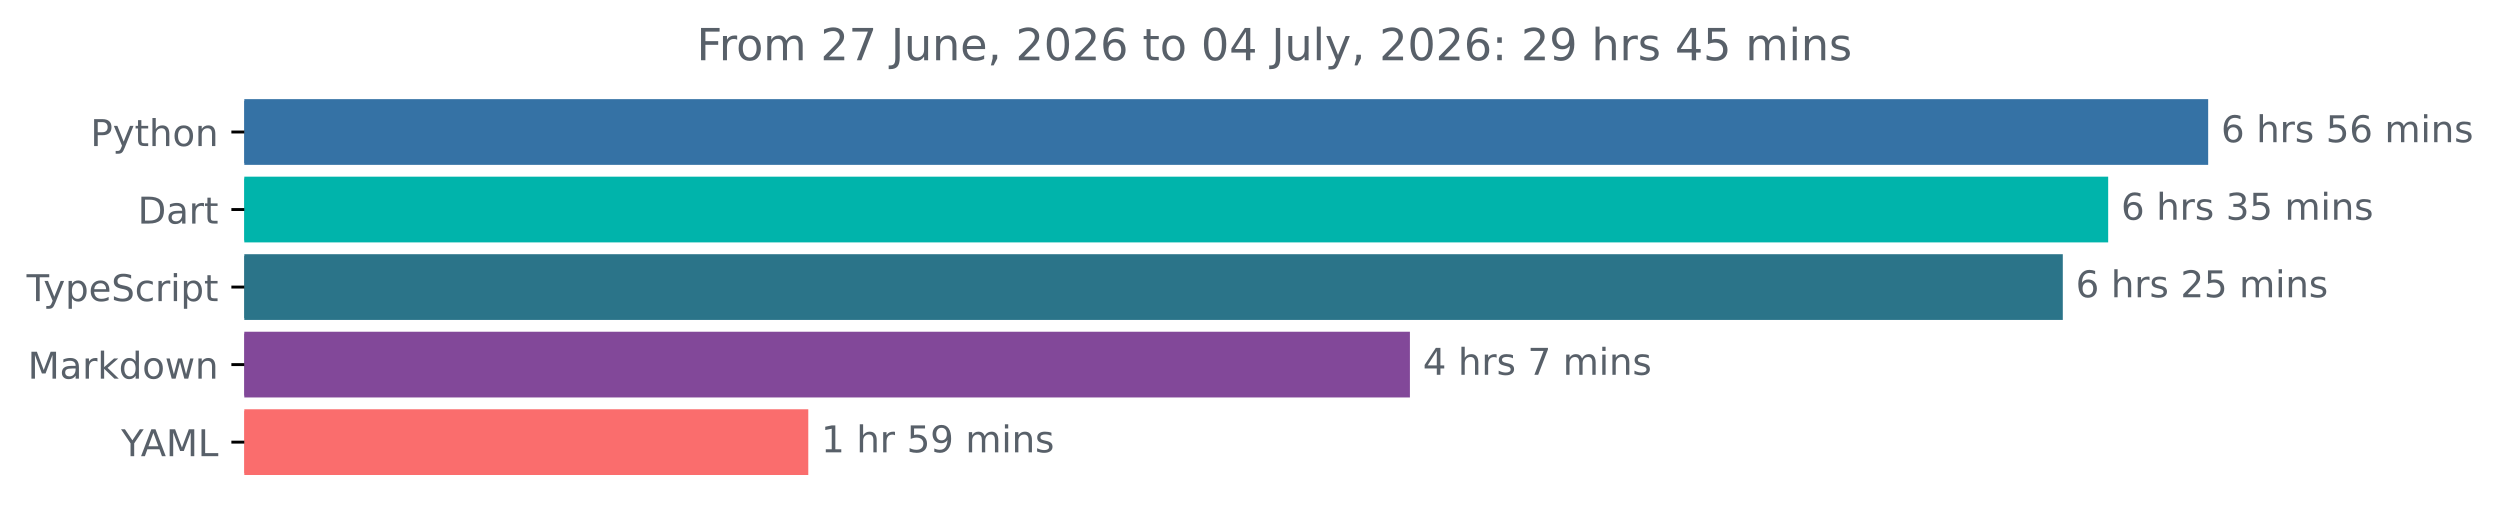
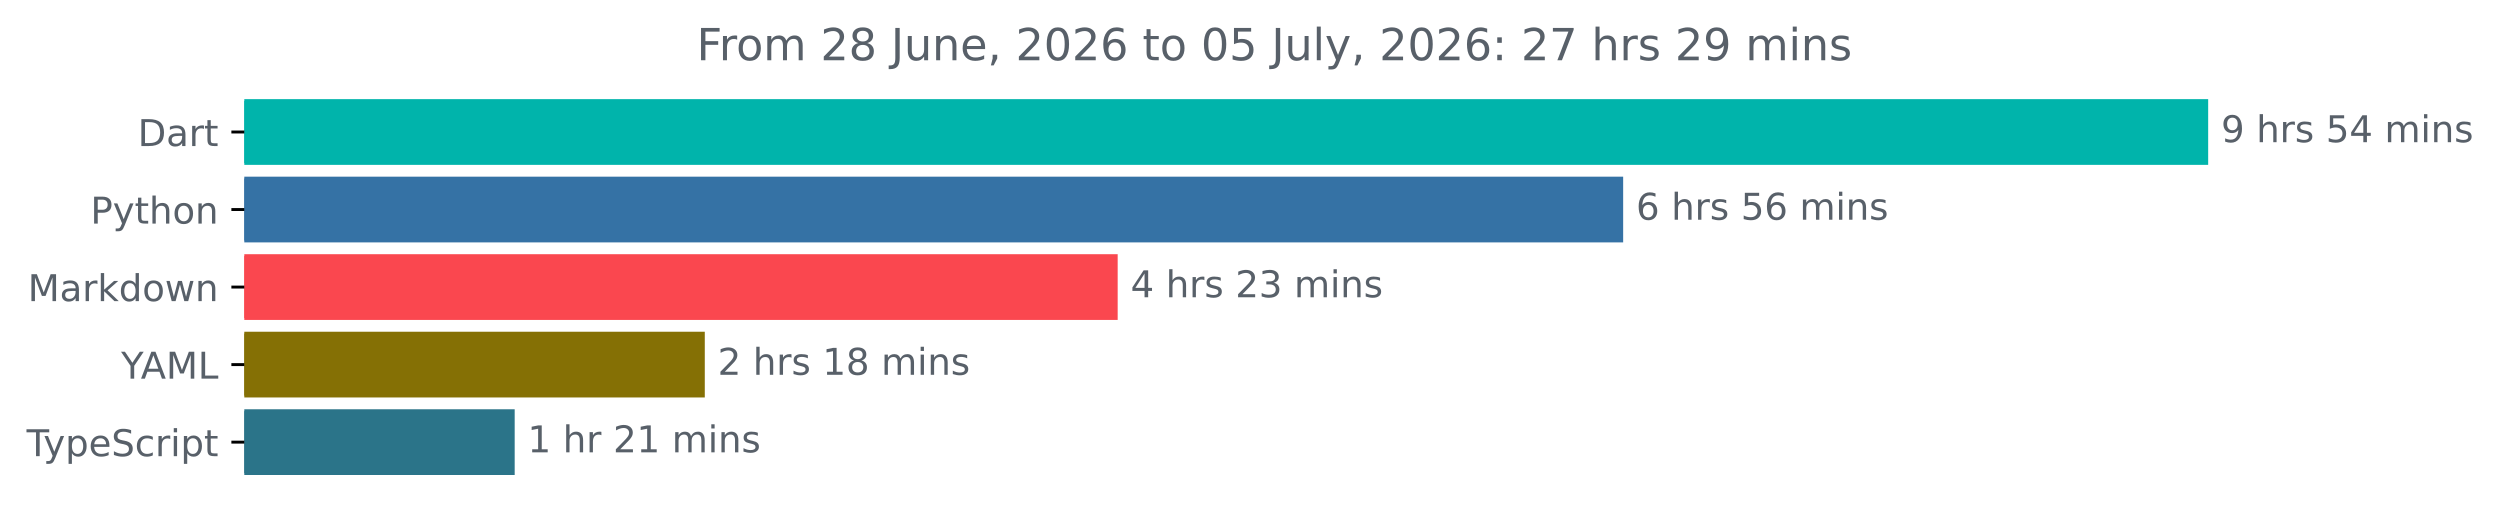
<svg xmlns="http://www.w3.org/2000/svg" xmlns:xlink="http://www.w3.org/1999/xlink" width="677.144pt" height="140.398pt" viewBox="0 0 677.144 140.398" version="1.1">
  <defs>
    <style type="text/css">*{stroke-linejoin: round; stroke-linecap: butt}</style>
  </defs>
  <g id="figure_1">
    <g id="patch_1">
      <path d="M -0 140.398  L 677.144 140.398  L 677.144 0  L -0 0  L -0 140.398  z " style="fill: none" />
    </g>
    <g id="axes_1">
      <g id="patch_2">
-         <path d="M 66.17 27.358  L 597.599 27.358  L 597.599 44.158  L 66.17 44.158  z " clip-path="url(#pffea8ef832)" style="fill: #3572a5; stroke: #3572a5; stroke-linejoin: miter" />
+         <path d="M 66.17 27.358  L 597.599 27.358  L 597.599 44.158  L 66.17 44.158  z " clip-path="url(#p7b56d30586)" style="fill: #00b4ab; stroke: #00b4ab; stroke-linejoin: miter" />
      </g>
      <g id="patch_3">
-         <path d="M 66.17 48.358  L 570.515 48.358  L 570.515 65.158  L 66.17 65.158  z " clip-path="url(#pffea8ef832)" style="fill: #00b4ab; stroke: #00b4ab; stroke-linejoin: miter" />
+         <path d="M 66.17 48.358  L 439.144 48.358  L 439.144 65.158  L 66.17 65.158  z " clip-path="url(#p7b56d30586)" style="fill: #3572a5; stroke: #3572a5; stroke-linejoin: miter" />
      </g>
      <g id="patch_4">
-         <path d="M 66.17 69.358  L 558.225 69.358  L 558.225 86.158  L 66.17 86.158  z " clip-path="url(#pffea8ef832)" style="fill: #2b7489; stroke: #2b7489; stroke-linejoin: miter" />
+         <path d="M 66.17 69.358  L 302.23 69.358  L 302.23 86.158  L 66.17 86.158  z " clip-path="url(#p7b56d30586)" style="fill: #fa474f; stroke: #fa474f; stroke-linejoin: miter" />
      </g>
      <g id="patch_5">
-         <path d="M 66.17 90.358  L 381.386 90.358  L 381.386 107.158  L 66.17 107.158  z " clip-path="url(#pffea8ef832)" style="fill: #824899; stroke: #824899; stroke-linejoin: miter" />
+         <path d="M 66.17 90.358  L 190.397 90.358  L 190.397 107.158  L 66.17 107.158  z " clip-path="url(#p7b56d30586)" style="fill: #857005; stroke: #857005; stroke-linejoin: miter" />
      </g>
      <g id="patch_6">
-         <path d="M 66.17 111.358  L 218.43 111.358  L 218.43 128.158  L 66.17 128.158  z " clip-path="url(#pffea8ef832)" style="fill: #fa6d6d; stroke: #fa6d6d; stroke-linejoin: miter" />
+         <path d="M 66.17 111.358  L 138.906 111.358  L 138.906 128.158  L 66.17 128.158  z " clip-path="url(#p7b56d30586)" style="fill: #2b7489; stroke: #2b7489; stroke-linejoin: miter" />
      </g>
      <g id="matplotlib.axis_1" />
      <g id="matplotlib.axis_2">
        <g id="ytick_1">
          <g id="line2d_1">
            <defs>
-               <path id="mb712a1897a" d="M 0 0  L -3.5 0  " style="stroke: #000000; stroke-width: 0.8" />
+               <path id="m40d19039ab" d="M 0 0  L -3.5 0  " style="stroke: #000000; stroke-width: 0.8" />
            </defs>
            <g>
-               <use xlink:href="#mb712a1897a" x="66.17" y="35.758" style="stroke: #000000; stroke-width: 0.8" />
+               <use xlink:href="#m40d19039ab" x="66.17" y="35.758" style="stroke: #000000; stroke-width: 0.8" />
            </g>
          </g>
          <g id="text_1">
-             <g style="fill: #586069" transform="translate(24.50781 39.55734) scale(0.1 -0.1)">
+             <g style="fill: #586069" transform="translate(37.31094 39.55734) scale(0.1 -0.1)">
+               <defs>
+                 <path id="DejaVuSans-44" d="M 1259 4147  L 1259 519  L 2022 519  Q 2988 519 3436 956  Q 3884 1394 3884 2338  Q 3884 3275 3436 3711  Q 2988 4147 2022 4147  L 1259 4147  z M 628 4666  L 1925 4666  Q 3281 4666 3915 4102  Q 4550 3538 4550 2338  Q 4550 1131 3912 565  Q 3275 0 1925 0  L 628 0  L 628 4666  z " transform="scale(0.015625)" />
+                 <path id="DejaVuSans-61" d="M 2194 1759  Q 1497 1759 1228 1600  Q 959 1441 959 1056  Q 959 750 1161 570  Q 1363 391 1709 391  Q 2188 391 2477 730  Q 2766 1069 2766 1631  L 2766 1759  L 2194 1759  z M 3341 1997  L 3341 0  L 2766 0  L 2766 531  Q 2569 213 2275 61  Q 1981 -91 1556 -91  Q 1019 -91 701 211  Q 384 513 384 1019  Q 384 1609 779 1909  Q 1175 2209 1959 2209  L 2766 2209  L 2766 2266  Q 2766 2663 2505 2880  Q 2244 3097 1772 3097  Q 1472 3097 1187 3025  Q 903 2953 641 2809  L 641 3341  Q 956 3463 1253 3523  Q 1550 3584 1831 3584  Q 2591 3584 2966 3190  Q 3341 2797 3341 1997  z " transform="scale(0.015625)" />
+                 <path id="DejaVuSans-72" d="M 2631 2963  Q 2534 3019 2420 3045  Q 2306 3072 2169 3072  Q 1681 3072 1420 2755  Q 1159 2438 1159 1844  L 1159 0  L 581 0  L 581 3500  L 1159 3500  L 1159 2956  Q 1341 3275 1631 3429  Q 1922 3584 2338 3584  Q 2397 3584 2469 3576  Q 2541 3569 2628 3553  L 2631 2963  z " transform="scale(0.015625)" />
+                 <path id="DejaVuSans-74" d="M 1172 4494  L 1172 3500  L 2356 3500  L 2356 3053  L 1172 3053  L 1172 1153  Q 1172 725 1289 603  Q 1406 481 1766 481  L 2356 481  L 2356 0  L 1766 0  Q 1100 0 847 248  Q 594 497 594 1153  L 594 3053  L 172 3053  L 172 3500  L 594 3500  L 594 4494  L 1172 4494  z " transform="scale(0.015625)" />
+               </defs>
+               <use xlink:href="#DejaVuSans-44" />
+               <use xlink:href="#DejaVuSans-61" x="77.002" />
+               <use xlink:href="#DejaVuSans-72" x="138.281" />
+               <use xlink:href="#DejaVuSans-74" x="179.395" />
+             </g>
+           </g>
+         </g>
+         <g id="ytick_2">
+           <g id="line2d_2">
+             <g>
+               <use xlink:href="#m40d19039ab" x="66.17" y="56.758" style="stroke: #000000; stroke-width: 0.8" />
+             </g>
+           </g>
+           <g id="text_2">
+             <g style="fill: #586069" transform="translate(24.50781 60.55734) scale(0.1 -0.1)">
              <defs>
                <path id="DejaVuSans-50" d="M 1259 4147  L 1259 2394  L 2053 2394  Q 2494 2394 2734 2622  Q 2975 2850 2975 3272  Q 2975 3691 2734 3919  Q 2494 4147 2053 4147  L 1259 4147  z M 628 4666  L 2053 4666  Q 2838 4666 3239 4311  Q 3641 3956 3641 3272  Q 3641 2581 3239 2228  Q 2838 1875 2053 1875  L 1259 1875  L 1259 0  L 628 0  L 628 4666  z " transform="scale(0.015625)" />
                <path id="DejaVuSans-79" d="M 2059 -325  Q 1816 -950 1584 -1140  Q 1353 -1331 966 -1331  L 506 -1331  L 506 -850  L 844 -850  Q 1081 -850 1212 -737  Q 1344 -625 1503 -206  L 1606 56  L 191 3500  L 800 3500  L 1894 763  L 2988 3500  L 3597 3500  L 2059 -325  z " transform="scale(0.015625)" />
-                 <path id="DejaVuSans-74" d="M 1172 4494  L 1172 3500  L 2356 3500  L 2356 3053  L 1172 3053  L 1172 1153  Q 1172 725 1289 603  Q 1406 481 1766 481  L 2356 481  L 2356 0  L 1766 0  Q 1100 0 847 248  Q 594 497 594 1153  L 594 3053  L 172 3053  L 172 3500  L 594 3500  L 594 4494  L 1172 4494  z " transform="scale(0.015625)" />
                <path id="DejaVuSans-68" d="M 3513 2113  L 3513 0  L 2938 0  L 2938 2094  Q 2938 2591 2744 2837  Q 2550 3084 2163 3084  Q 1697 3084 1428 2787  Q 1159 2491 1159 1978  L 1159 0  L 581 0  L 581 4863  L 1159 4863  L 1159 2956  Q 1366 3272 1645 3428  Q 1925 3584 2291 3584  Q 2894 3584 3203 3211  Q 3513 2838 3513 2113  z " transform="scale(0.015625)" />
                <path id="DejaVuSans-6f" d="M 1959 3097  Q 1497 3097 1228 2736  Q 959 2375 959 1747  Q 959 1119 1226 758  Q 1494 397 1959 397  Q 2419 397 2687 759  Q 2956 1122 2956 1747  Q 2956 2369 2687 2733  Q 2419 3097 1959 3097  z M 1959 3584  Q 2709 3584 3137 3096  Q 3566 2609 3566 1747  Q 3566 888 3137 398  Q 2709 -91 1959 -91  Q 1206 -91 779 398  Q 353 888 353 1747  Q 353 2609 779 3096  Q 1206 3584 1959 3584  z " transform="scale(0.015625)" />
                <path id="DejaVuSans-6e" d="M 3513 2113  L 3513 0  L 2938 0  L 2938 2094  Q 2938 2591 2744 2837  Q 2550 3084 2163 3084  Q 1697 3084 1428 2787  Q 1159 2491 1159 1978  L 1159 0  L 581 0  L 581 3500  L 1159 3500  L 1159 2956  Q 1366 3272 1645 3428  Q 1925 3584 2291 3584  Q 2894 3584 3203 3211  Q 3513 2838 3513 2113  z " transform="scale(0.015625)" />
              </defs>
              <use xlink:href="#DejaVuSans-50" />
              <use xlink:href="#DejaVuSans-79" x="60.303" />
              <use xlink:href="#DejaVuSans-74" x="119.482" />
              <use xlink:href="#DejaVuSans-68" x="158.691" />
              <use xlink:href="#DejaVuSans-6f" x="222.07" />
              <use xlink:href="#DejaVuSans-6e" x="283.252" />
            </g>
          </g>
        </g>
-         <g id="ytick_2">
-           <g id="line2d_2">
-             <g>
-               <use xlink:href="#mb712a1897a" x="66.17" y="56.758" style="stroke: #000000; stroke-width: 0.8" />
-             </g>
-           </g>
-           <g id="text_2">
-             <g style="fill: #586069" transform="translate(37.31094 60.55734) scale(0.1 -0.1)">
-               <defs>
-                 <path id="DejaVuSans-44" d="M 1259 4147  L 1259 519  L 2022 519  Q 2988 519 3436 956  Q 3884 1394 3884 2338  Q 3884 3275 3436 3711  Q 2988 4147 2022 4147  L 1259 4147  z M 628 4666  L 1925 4666  Q 3281 4666 3915 4102  Q 4550 3538 4550 2338  Q 4550 1131 3912 565  Q 3275 0 1925 0  L 628 0  L 628 4666  z " transform="scale(0.015625)" />
-                 <path id="DejaVuSans-61" d="M 2194 1759  Q 1497 1759 1228 1600  Q 959 1441 959 1056  Q 959 750 1161 570  Q 1363 391 1709 391  Q 2188 391 2477 730  Q 2766 1069 2766 1631  L 2766 1759  L 2194 1759  z M 3341 1997  L 3341 0  L 2766 0  L 2766 531  Q 2569 213 2275 61  Q 1981 -91 1556 -91  Q 1019 -91 701 211  Q 384 513 384 1019  Q 384 1609 779 1909  Q 1175 2209 1959 2209  L 2766 2209  L 2766 2266  Q 2766 2663 2505 2880  Q 2244 3097 1772 3097  Q 1472 3097 1187 3025  Q 903 2953 641 2809  L 641 3341  Q 956 3463 1253 3523  Q 1550 3584 1831 3584  Q 2591 3584 2966 3190  Q 3341 2797 3341 1997  z " transform="scale(0.015625)" />
-                 <path id="DejaVuSans-72" d="M 2631 2963  Q 2534 3019 2420 3045  Q 2306 3072 2169 3072  Q 1681 3072 1420 2755  Q 1159 2438 1159 1844  L 1159 0  L 581 0  L 581 3500  L 1159 3500  L 1159 2956  Q 1341 3275 1631 3429  Q 1922 3584 2338 3584  Q 2397 3584 2469 3576  Q 2541 3569 2628 3553  L 2631 2963  z " transform="scale(0.015625)" />
-               </defs>
-               <use xlink:href="#DejaVuSans-44" />
-               <use xlink:href="#DejaVuSans-61" x="77.002" />
-               <use xlink:href="#DejaVuSans-72" x="138.281" />
-               <use xlink:href="#DejaVuSans-74" x="179.395" />
-             </g>
-           </g>
-         </g>
        <g id="ytick_3">
          <g id="line2d_3">
            <g>
-               <use xlink:href="#mb712a1897a" x="66.17" y="77.758" style="stroke: #000000; stroke-width: 0.8" />
+               <use xlink:href="#m40d19039ab" x="66.17" y="77.758" style="stroke: #000000; stroke-width: 0.8" />
            </g>
          </g>
          <g id="text_3">
-             <g style="fill: #586069" transform="translate(7.2 81.55734) scale(0.1 -0.1)">
+             <g style="fill: #586069" transform="translate(7.529688 81.55734) scale(0.1 -0.1)">
+               <defs>
+                 <path id="DejaVuSans-4d" d="M 628 4666  L 1569 4666  L 2759 1491  L 3956 4666  L 4897 4666  L 4897 0  L 4281 0  L 4281 4097  L 3078 897  L 2444 897  L 1241 4097  L 1241 0  L 628 0  L 628 4666  z " transform="scale(0.015625)" />
+                 <path id="DejaVuSans-6b" d="M 581 4863  L 1159 4863  L 1159 1991  L 2875 3500  L 3609 3500  L 1753 1863  L 3688 0  L 2938 0  L 1159 1709  L 1159 0  L 581 0  L 581 4863  z " transform="scale(0.015625)" />
+                 <path id="DejaVuSans-64" d="M 2906 2969  L 2906 4863  L 3481 4863  L 3481 0  L 2906 0  L 2906 525  Q 2725 213 2448 61  Q 2172 -91 1784 -91  Q 1150 -91 751 415  Q 353 922 353 1747  Q 353 2572 751 3078  Q 1150 3584 1784 3584  Q 2172 3584 2448 3432  Q 2725 3281 2906 2969  z M 947 1747  Q 947 1113 1208 752  Q 1469 391 1925 391  Q 2381 391 2643 752  Q 2906 1113 2906 1747  Q 2906 2381 2643 2742  Q 2381 3103 1925 3103  Q 1469 3103 1208 2742  Q 947 2381 947 1747  z " transform="scale(0.015625)" />
+                 <path id="DejaVuSans-77" d="M 269 3500  L 844 3500  L 1563 769  L 2278 3500  L 2956 3500  L 3675 769  L 4391 3500  L 4966 3500  L 4050 0  L 3372 0  L 2619 2869  L 1863 0  L 1184 0  L 269 3500  z " transform="scale(0.015625)" />
+               </defs>
+               <use xlink:href="#DejaVuSans-4d" />
+               <use xlink:href="#DejaVuSans-61" x="86.279" />
+               <use xlink:href="#DejaVuSans-72" x="147.559" />
+               <use xlink:href="#DejaVuSans-6b" x="188.672" />
+               <use xlink:href="#DejaVuSans-64" x="246.582" />
+               <use xlink:href="#DejaVuSans-6f" x="310.059" />
+               <use xlink:href="#DejaVuSans-77" x="371.24" />
+               <use xlink:href="#DejaVuSans-6e" x="453.027" />
+             </g>
+           </g>
+         </g>
+         <g id="ytick_4">
+           <g id="line2d_4">
+             <g>
+               <use xlink:href="#m40d19039ab" x="66.17" y="98.758" style="stroke: #000000; stroke-width: 0.8" />
+             </g>
+           </g>
+           <g id="text_4">
+             <g style="fill: #586069" transform="translate(32.79688 102.5573) scale(0.1 -0.1)">
+               <defs>
+                 <path id="DejaVuSans-59" d="M -13 4666  L 666 4666  L 1959 2747  L 3244 4666  L 3922 4666  L 2272 2222  L 2272 0  L 1638 0  L 1638 2222  L -13 4666  z " transform="scale(0.015625)" />
+                 <path id="DejaVuSans-41" d="M 2188 4044  L 1331 1722  L 3047 1722  L 2188 4044  z M 1831 4666  L 2547 4666  L 4325 0  L 3669 0  L 3244 1197  L 1141 1197  L 716 0  L 50 0  L 1831 4666  z " transform="scale(0.015625)" />
+                 <path id="DejaVuSans-4c" d="M 628 4666  L 1259 4666  L 1259 531  L 3531 531  L 3531 0  L 628 0  L 628 4666  z " transform="scale(0.015625)" />
+               </defs>
+               <use xlink:href="#DejaVuSans-59" />
+               <use xlink:href="#DejaVuSans-41" x="53.334" />
+               <use xlink:href="#DejaVuSans-4d" x="121.742" />
+               <use xlink:href="#DejaVuSans-4c" x="208.021" />
+             </g>
+           </g>
+         </g>
+         <g id="ytick_5">
+           <g id="line2d_5">
+             <g>
+               <use xlink:href="#m40d19039ab" x="66.17" y="119.758" style="stroke: #000000; stroke-width: 0.8" />
+             </g>
+           </g>
+           <g id="text_5">
+             <g style="fill: #586069" transform="translate(7.2 123.5573) scale(0.1 -0.1)">
              <defs>
                <path id="DejaVuSans-54" d="M -19 4666  L 3928 4666  L 3928 4134  L 2272 4134  L 2272 0  L 1638 0  L 1638 4134  L -19 4134  L -19 4666  z " transform="scale(0.015625)" />
                <path id="DejaVuSans-70" d="M 1159 525  L 1159 -1331  L 581 -1331  L 581 3500  L 1159 3500  L 1159 2969  Q 1341 3281 1617 3432  Q 1894 3584 2278 3584  Q 2916 3584 3314 3078  Q 3713 2572 3713 1747  Q 3713 922 3314 415  Q 2916 -91 2278 -91  Q 1894 -91 1617 61  Q 1341 213 1159 525  z M 3116 1747  Q 3116 2381 2855 2742  Q 2594 3103 2138 3103  Q 1681 3103 1420 2742  Q 1159 2381 1159 1747  Q 1159 1113 1420 752  Q 1681 391 2138 391  Q 2594 391 2855 752  Q 3116 1113 3116 1747  z " transform="scale(0.015625)" />
                <path id="DejaVuSans-65" d="M 3597 1894  L 3597 1613  L 953 1613  Q 991 1019 1311 708  Q 1631 397 2203 397  Q 2534 397 2845 478  Q 3156 559 3463 722  L 3463 178  Q 3153 47 2828 -22  Q 2503 -91 2169 -91  Q 1331 -91 842 396  Q 353 884 353 1716  Q 353 2575 817 3079  Q 1281 3584 2069 3584  Q 2775 3584 3186 3129  Q 3597 2675 3597 1894  z M 3022 2063  Q 3016 2534 2758 2815  Q 2500 3097 2075 3097  Q 1594 3097 1305 2825  Q 1016 2553 972 2059  L 3022 2063  z " transform="scale(0.015625)" />
                <path id="DejaVuSans-53" d="M 3425 4513  L 3425 3897  Q 3066 4069 2747 4153  Q 2428 4238 2131 4238  Q 1616 4238 1336 4038  Q 1056 3838 1056 3469  Q 1056 3159 1242 3001  Q 1428 2844 1947 2747  L 2328 2669  Q 3034 2534 3370 2195  Q 3706 1856 3706 1288  Q 3706 609 3251 259  Q 2797 -91 1919 -91  Q 1588 -91 1214 -16  Q 841 59 441 206  L 441 856  Q 825 641 1194 531  Q 1563 422 1919 422  Q 2459 422 2753 634  Q 3047 847 3047 1241  Q 3047 1584 2836 1778  Q 2625 1972 2144 2069  L 1759 2144  Q 1053 2284 737 2584  Q 422 2884 422 3419  Q 422 4038 858 4394  Q 1294 4750 2059 4750  Q 2388 4750 2728 4690  Q 3069 4631 3425 4513  z " transform="scale(0.015625)" />
                <path id="DejaVuSans-63" d="M 3122 3366  L 3122 2828  Q 2878 2963 2633 3030  Q 2388 3097 2138 3097  Q 1578 3097 1268 2742  Q 959 2388 959 1747  Q 959 1106 1268 751  Q 1578 397 2138 397  Q 2388 397 2633 464  Q 2878 531 3122 666  L 3122 134  Q 2881 22 2623 -34  Q 2366 -91 2075 -91  Q 1284 -91 818 406  Q 353 903 353 1747  Q 353 2603 823 3093  Q 1294 3584 2113 3584  Q 2378 3584 2631 3529  Q 2884 3475 3122 3366  z " transform="scale(0.015625)" />
                <path id="DejaVuSans-69" d="M 603 3500  L 1178 3500  L 1178 0  L 603 0  L 603 3500  z M 603 4863  L 1178 4863  L 1178 4134  L 603 4134  L 603 4863  z " transform="scale(0.015625)" />
              </defs>
              <use xlink:href="#DejaVuSans-54" />
              <use xlink:href="#DejaVuSans-79" x="45.459" />
              <use xlink:href="#DejaVuSans-70" x="104.639" />
              <use xlink:href="#DejaVuSans-65" x="168.115" />
              <use xlink:href="#DejaVuSans-53" x="229.639" />
              <use xlink:href="#DejaVuSans-63" x="293.115" />
              <use xlink:href="#DejaVuSans-72" x="348.096" />
              <use xlink:href="#DejaVuSans-69" x="389.209" />
              <use xlink:href="#DejaVuSans-70" x="416.992" />
              <use xlink:href="#DejaVuSans-74" x="480.469" />
            </g>
          </g>
        </g>
-         <g id="ytick_4">
-           <g id="line2d_4">
-             <g>
-               <use xlink:href="#mb712a1897a" x="66.17" y="98.758" style="stroke: #000000; stroke-width: 0.8" />
-             </g>
-           </g>
-           <g id="text_4">
-             <g style="fill: #586069" transform="translate(7.529688 102.5573) scale(0.1 -0.1)">
-               <defs>
-                 <path id="DejaVuSans-4d" d="M 628 4666  L 1569 4666  L 2759 1491  L 3956 4666  L 4897 4666  L 4897 0  L 4281 0  L 4281 4097  L 3078 897  L 2444 897  L 1241 4097  L 1241 0  L 628 0  L 628 4666  z " transform="scale(0.015625)" />
-                 <path id="DejaVuSans-6b" d="M 581 4863  L 1159 4863  L 1159 1991  L 2875 3500  L 3609 3500  L 1753 1863  L 3688 0  L 2938 0  L 1159 1709  L 1159 0  L 581 0  L 581 4863  z " transform="scale(0.015625)" />
-                 <path id="DejaVuSans-64" d="M 2906 2969  L 2906 4863  L 3481 4863  L 3481 0  L 2906 0  L 2906 525  Q 2725 213 2448 61  Q 2172 -91 1784 -91  Q 1150 -91 751 415  Q 353 922 353 1747  Q 353 2572 751 3078  Q 1150 3584 1784 3584  Q 2172 3584 2448 3432  Q 2725 3281 2906 2969  z M 947 1747  Q 947 1113 1208 752  Q 1469 391 1925 391  Q 2381 391 2643 752  Q 2906 1113 2906 1747  Q 2906 2381 2643 2742  Q 2381 3103 1925 3103  Q 1469 3103 1208 2742  Q 947 2381 947 1747  z " transform="scale(0.015625)" />
-                 <path id="DejaVuSans-77" d="M 269 3500  L 844 3500  L 1563 769  L 2278 3500  L 2956 3500  L 3675 769  L 4391 3500  L 4966 3500  L 4050 0  L 3372 0  L 2619 2869  L 1863 0  L 1184 0  L 269 3500  z " transform="scale(0.015625)" />
-               </defs>
-               <use xlink:href="#DejaVuSans-4d" />
-               <use xlink:href="#DejaVuSans-61" x="86.279" />
-               <use xlink:href="#DejaVuSans-72" x="147.559" />
-               <use xlink:href="#DejaVuSans-6b" x="188.672" />
-               <use xlink:href="#DejaVuSans-64" x="246.582" />
-               <use xlink:href="#DejaVuSans-6f" x="310.059" />
-               <use xlink:href="#DejaVuSans-77" x="371.24" />
-               <use xlink:href="#DejaVuSans-6e" x="453.027" />
-             </g>
-           </g>
-         </g>
-         <g id="ytick_5">
-           <g id="line2d_5">
-             <g>
-               <use xlink:href="#mb712a1897a" x="66.17" y="119.758" style="stroke: #000000; stroke-width: 0.8" />
-             </g>
-           </g>
-           <g id="text_5">
-             <g style="fill: #586069" transform="translate(32.79688 123.5573) scale(0.1 -0.1)">
-               <defs>
-                 <path id="DejaVuSans-59" d="M -13 4666  L 666 4666  L 1959 2747  L 3244 4666  L 3922 4666  L 2272 2222  L 2272 0  L 1638 0  L 1638 2222  L -13 4666  z " transform="scale(0.015625)" />
-                 <path id="DejaVuSans-41" d="M 2188 4044  L 1331 1722  L 3047 1722  L 2188 4044  z M 1831 4666  L 2547 4666  L 4325 0  L 3669 0  L 3244 1197  L 1141 1197  L 716 0  L 50 0  L 1831 4666  z " transform="scale(0.015625)" />
-                 <path id="DejaVuSans-4c" d="M 628 4666  L 1259 4666  L 1259 531  L 3531 531  L 3531 0  L 628 0  L 628 4666  z " transform="scale(0.015625)" />
-               </defs>
-               <use xlink:href="#DejaVuSans-59" />
-               <use xlink:href="#DejaVuSans-41" x="53.334" />
-               <use xlink:href="#DejaVuSans-4d" x="121.742" />
-               <use xlink:href="#DejaVuSans-4c" x="208.021" />
-             </g>
-           </g>
-         </g>
      </g>
      <g id="text_6">
        <g style="fill: #586069" transform="translate(601.5989 38.5175) scale(0.1 -0.1)">
          <defs>
-             <path id="DejaVuSans-36" d="M 2113 2584  Q 1688 2584 1439 2293  Q 1191 2003 1191 1497  Q 1191 994 1439 701  Q 1688 409 2113 409  Q 2538 409 2786 701  Q 3034 994 3034 1497  Q 3034 2003 2786 2293  Q 2538 2584 2113 2584  z M 3366 4563  L 3366 3988  Q 3128 4100 2886 4159  Q 2644 4219 2406 4219  Q 1781 4219 1451 3797  Q 1122 3375 1075 2522  Q 1259 2794 1537 2939  Q 1816 3084 2150 3084  Q 2853 3084 3261 2657  Q 3669 2231 3669 1497  Q 3669 778 3244 343  Q 2819 -91 2113 -91  Q 1303 -91 875 529  Q 447 1150 447 2328  Q 447 3434 972 4092  Q 1497 4750 2381 4750  Q 2619 4750 2861 4703  Q 3103 4656 3366 4563  z " transform="scale(0.015625)" />
+             <path id="DejaVuSans-39" d="M 703 97  L 703 672  Q 941 559 1184 500  Q 1428 441 1663 441  Q 2288 441 2617 861  Q 2947 1281 2994 2138  Q 2813 1869 2534 1725  Q 2256 1581 1919 1581  Q 1219 1581 811 2004  Q 403 2428 403 3163  Q 403 3881 828 4315  Q 1253 4750 1959 4750  Q 2769 4750 3195 4129  Q 3622 3509 3622 2328  Q 3622 1225 3098 567  Q 2575 -91 1691 -91  Q 1453 -91 1209 -44  Q 966 3 703 97  z M 1959 2075  Q 2384 2075 2632 2365  Q 2881 2656 2881 3163  Q 2881 3666 2632 3958  Q 2384 4250 1959 4250  Q 1534 4250 1286 3958  Q 1038 3666 1038 3163  Q 1038 2656 1286 2365  Q 1534 2075 1959 2075  z " transform="scale(0.015625)" />
            <path id="DejaVuSans-20" transform="scale(0.015625)" />
            <path id="DejaVuSans-73" d="M 2834 3397  L 2834 2853  Q 2591 2978 2328 3040  Q 2066 3103 1784 3103  Q 1356 3103 1142 2972  Q 928 2841 928 2578  Q 928 2378 1081 2264  Q 1234 2150 1697 2047  L 1894 2003  Q 2506 1872 2764 1633  Q 3022 1394 3022 966  Q 3022 478 2636 193  Q 2250 -91 1575 -91  Q 1294 -91 989 -36  Q 684 19 347 128  L 347 722  Q 666 556 975 473  Q 1284 391 1588 391  Q 1994 391 2212 530  Q 2431 669 2431 922  Q 2431 1156 2273 1281  Q 2116 1406 1581 1522  L 1381 1569  Q 847 1681 609 1914  Q 372 2147 372 2553  Q 372 3047 722 3315  Q 1072 3584 1716 3584  Q 2034 3584 2315 3537  Q 2597 3491 2834 3397  z " transform="scale(0.015625)" />
            <path id="DejaVuSans-35" d="M 691 4666  L 3169 4666  L 3169 4134  L 1269 4134  L 1269 2991  Q 1406 3038 1543 3061  Q 1681 3084 1819 3084  Q 2600 3084 3056 2656  Q 3513 2228 3513 1497  Q 3513 744 3044 326  Q 2575 -91 1722 -91  Q 1428 -91 1123 -41  Q 819 9 494 109  L 494 744  Q 775 591 1075 516  Q 1375 441 1709 441  Q 2250 441 2565 725  Q 2881 1009 2881 1497  Q 2881 1984 2565 2268  Q 2250 2553 1709 2553  Q 1456 2553 1204 2497  Q 953 2441 691 2322  L 691 4666  z " transform="scale(0.015625)" />
+             <path id="DejaVuSans-34" d="M 2419 4116  L 825 1625  L 2419 1625  L 2419 4116  z M 2253 4666  L 3047 4666  L 3047 1625  L 3713 1625  L 3713 1100  L 3047 1100  L 3047 0  L 2419 0  L 2419 1100  L 313 1100  L 313 1709  L 2253 4666  z " transform="scale(0.015625)" />
            <path id="DejaVuSans-6d" d="M 3328 2828  Q 3544 3216 3844 3400  Q 4144 3584 4550 3584  Q 5097 3584 5394 3201  Q 5691 2819 5691 2113  L 5691 0  L 5113 0  L 5113 2094  Q 5113 2597 4934 2840  Q 4756 3084 4391 3084  Q 3944 3084 3684 2787  Q 3425 2491 3425 1978  L 3425 0  L 2847 0  L 2847 2094  Q 2847 2600 2669 2842  Q 2491 3084 2119 3084  Q 1678 3084 1418 2786  Q 1159 2488 1159 1978  L 1159 0  L 581 0  L 581 3500  L 1159 3500  L 1159 2956  Q 1356 3278 1631 3431  Q 1906 3584 2284 3584  Q 2666 3584 2933 3390  Q 3200 3197 3328 2828  z " transform="scale(0.015625)" />
+           </defs>
+           <use xlink:href="#DejaVuSans-39" />
+           <use xlink:href="#DejaVuSans-20" x="63.623" />
+           <use xlink:href="#DejaVuSans-68" x="95.41" />
+           <use xlink:href="#DejaVuSans-72" x="158.789" />
+           <use xlink:href="#DejaVuSans-73" x="199.902" />
+           <use xlink:href="#DejaVuSans-20" x="252.002" />
+           <use xlink:href="#DejaVuSans-35" x="283.789" />
+           <use xlink:href="#DejaVuSans-34" x="347.412" />
+           <use xlink:href="#DejaVuSans-20" x="411.035" />
+           <use xlink:href="#DejaVuSans-6d" x="442.822" />
+           <use xlink:href="#DejaVuSans-69" x="540.234" />
+           <use xlink:href="#DejaVuSans-6e" x="568.018" />
+           <use xlink:href="#DejaVuSans-73" x="631.396" />
+         </g>
+       </g>
+       <g id="text_7">
+         <g style="fill: #586069" transform="translate(443.1441 59.5175) scale(0.1 -0.1)">
+           <defs>
+             <path id="DejaVuSans-36" d="M 2113 2584  Q 1688 2584 1439 2293  Q 1191 2003 1191 1497  Q 1191 994 1439 701  Q 1688 409 2113 409  Q 2538 409 2786 701  Q 3034 994 3034 1497  Q 3034 2003 2786 2293  Q 2538 2584 2113 2584  z M 3366 4563  L 3366 3988  Q 3128 4100 2886 4159  Q 2644 4219 2406 4219  Q 1781 4219 1451 3797  Q 1122 3375 1075 2522  Q 1259 2794 1537 2939  Q 1816 3084 2150 3084  Q 2853 3084 3261 2657  Q 3669 2231 3669 1497  Q 3669 778 3244 343  Q 2819 -91 2113 -91  Q 1303 -91 875 529  Q 447 1150 447 2328  Q 447 3434 972 4092  Q 1497 4750 2381 4750  Q 2619 4750 2861 4703  Q 3103 4656 3366 4563  z " transform="scale(0.015625)" />
          </defs>
          <use xlink:href="#DejaVuSans-36" />
          <use xlink:href="#DejaVuSans-20" x="63.623" />
          <use xlink:href="#DejaVuSans-68" x="95.41" />
          <use xlink:href="#DejaVuSans-72" x="158.789" />
          <use xlink:href="#DejaVuSans-73" x="199.902" />
          <use xlink:href="#DejaVuSans-20" x="252.002" />
          <use xlink:href="#DejaVuSans-35" x="283.789" />
          <use xlink:href="#DejaVuSans-36" x="347.412" />
          <use xlink:href="#DejaVuSans-20" x="411.035" />
          <use xlink:href="#DejaVuSans-6d" x="442.822" />
          <use xlink:href="#DejaVuSans-69" x="540.234" />
          <use xlink:href="#DejaVuSans-6e" x="568.018" />
          <use xlink:href="#DejaVuSans-73" x="631.396" />
        </g>
      </g>
-       <g id="text_7">
-         <g style="fill: #586069" transform="translate(574.5154 59.5175) scale(0.1 -0.1)">
-           <defs>
+       <g id="text_8">
+         <g style="fill: #586069" transform="translate(306.2296 80.5175) scale(0.1 -0.1)">
+           <defs>
+             <path id="DejaVuSans-32" d="M 1228 531  L 3431 531  L 3431 0  L 469 0  L 469 531  Q 828 903 1448 1529  Q 2069 2156 2228 2338  Q 2531 2678 2651 2914  Q 2772 3150 2772 3378  Q 2772 3750 2511 3984  Q 2250 4219 1831 4219  Q 1534 4219 1204 4116  Q 875 4013 500 3803  L 500 4441  Q 881 4594 1212 4672  Q 1544 4750 1819 4750  Q 2544 4750 2975 4387  Q 3406 4025 3406 3419  Q 3406 3131 3298 2873  Q 3191 2616 2906 2266  Q 2828 2175 2409 1742  Q 1991 1309 1228 531  z " transform="scale(0.015625)" />
            <path id="DejaVuSans-33" d="M 2597 2516  Q 3050 2419 3304 2112  Q 3559 1806 3559 1356  Q 3559 666 3084 287  Q 2609 -91 1734 -91  Q 1441 -91 1130 -33  Q 819 25 488 141  L 488 750  Q 750 597 1062 519  Q 1375 441 1716 441  Q 2309 441 2620 675  Q 2931 909 2931 1356  Q 2931 1769 2642 2001  Q 2353 2234 1838 2234  L 1294 2234  L 1294 2753  L 1863 2753  Q 2328 2753 2575 2939  Q 2822 3125 2822 3475  Q 2822 3834 2567 4026  Q 2313 4219 1838 4219  Q 1578 4219 1281 4162  Q 984 4106 628 3988  L 628 4550  Q 988 4650 1302 4700  Q 1616 4750 1894 4750  Q 2613 4750 3031 4423  Q 3450 4097 3450 3541  Q 3450 3153 3228 2886  Q 3006 2619 2597 2516  z " transform="scale(0.015625)" />
          </defs>
-           <use xlink:href="#DejaVuSans-36" />
+           <use xlink:href="#DejaVuSans-34" />
          <use xlink:href="#DejaVuSans-20" x="63.623" />
          <use xlink:href="#DejaVuSans-68" x="95.41" />
          <use xlink:href="#DejaVuSans-72" x="158.789" />
          <use xlink:href="#DejaVuSans-73" x="199.902" />
          <use xlink:href="#DejaVuSans-20" x="252.002" />
-           <use xlink:href="#DejaVuSans-33" x="283.789" />
-           <use xlink:href="#DejaVuSans-35" x="347.412" />
+           <use xlink:href="#DejaVuSans-32" x="283.789" />
+           <use xlink:href="#DejaVuSans-33" x="347.412" />
          <use xlink:href="#DejaVuSans-20" x="411.035" />
          <use xlink:href="#DejaVuSans-6d" x="442.822" />
          <use xlink:href="#DejaVuSans-69" x="540.234" />
          <use xlink:href="#DejaVuSans-6e" x="568.018" />
          <use xlink:href="#DejaVuSans-73" x="631.396" />
        </g>
      </g>
-       <g id="text_8">
-         <g style="fill: #586069" transform="translate(562.2254 80.5175) scale(0.1 -0.1)">
-           <defs>
-             <path id="DejaVuSans-32" d="M 1228 531  L 3431 531  L 3431 0  L 469 0  L 469 531  Q 828 903 1448 1529  Q 2069 2156 2228 2338  Q 2531 2678 2651 2914  Q 2772 3150 2772 3378  Q 2772 3750 2511 3984  Q 2250 4219 1831 4219  Q 1534 4219 1204 4116  Q 875 4013 500 3803  L 500 4441  Q 881 4594 1212 4672  Q 1544 4750 1819 4750  Q 2544 4750 2975 4387  Q 3406 4025 3406 3419  Q 3406 3131 3298 2873  Q 3191 2616 2906 2266  Q 2828 2175 2409 1742  Q 1991 1309 1228 531  z " transform="scale(0.015625)" />
-           </defs>
-           <use xlink:href="#DejaVuSans-36" />
+       <g id="text_9">
+         <g style="fill: #586069" transform="translate(194.3965 101.5175) scale(0.1 -0.1)">
+           <defs>
+             <path id="DejaVuSans-31" d="M 794 531  L 1825 531  L 1825 4091  L 703 3866  L 703 4441  L 1819 4666  L 2450 4666  L 2450 531  L 3481 531  L 3481 0  L 794 0  L 794 531  z " transform="scale(0.015625)" />
+             <path id="DejaVuSans-38" d="M 2034 2216  Q 1584 2216 1326 1975  Q 1069 1734 1069 1313  Q 1069 891 1326 650  Q 1584 409 2034 409  Q 2484 409 2743 651  Q 3003 894 3003 1313  Q 3003 1734 2745 1975  Q 2488 2216 2034 2216  z M 1403 2484  Q 997 2584 770 2862  Q 544 3141 544 3541  Q 544 4100 942 4425  Q 1341 4750 2034 4750  Q 2731 4750 3128 4425  Q 3525 4100 3525 3541  Q 3525 3141 3298 2862  Q 3072 2584 2669 2484  Q 3125 2378 3379 2068  Q 3634 1759 3634 1313  Q 3634 634 3220 271  Q 2806 -91 2034 -91  Q 1263 -91 848 271  Q 434 634 434 1313  Q 434 1759 690 2068  Q 947 2378 1403 2484  z M 1172 3481  Q 1172 3119 1398 2916  Q 1625 2713 2034 2713  Q 2441 2713 2670 2916  Q 2900 3119 2900 3481  Q 2900 3844 2670 4047  Q 2441 4250 2034 4250  Q 1625 4250 1398 4047  Q 1172 3844 1172 3481  z " transform="scale(0.015625)" />
+           </defs>
+           <use xlink:href="#DejaVuSans-32" />
          <use xlink:href="#DejaVuSans-20" x="63.623" />
          <use xlink:href="#DejaVuSans-68" x="95.41" />
          <use xlink:href="#DejaVuSans-72" x="158.789" />
          <use xlink:href="#DejaVuSans-73" x="199.902" />
          <use xlink:href="#DejaVuSans-20" x="252.002" />
-           <use xlink:href="#DejaVuSans-32" x="283.789" />
-           <use xlink:href="#DejaVuSans-35" x="347.412" />
+           <use xlink:href="#DejaVuSans-31" x="283.789" />
+           <use xlink:href="#DejaVuSans-38" x="347.412" />
          <use xlink:href="#DejaVuSans-20" x="411.035" />
          <use xlink:href="#DejaVuSans-6d" x="442.822" />
          <use xlink:href="#DejaVuSans-69" x="540.234" />
          <use xlink:href="#DejaVuSans-6e" x="568.018" />
          <use xlink:href="#DejaVuSans-73" x="631.396" />
        </g>
      </g>
-       <g id="text_9">
-         <g style="fill: #586069" transform="translate(385.386 101.5175) scale(0.1 -0.1)">
-           <defs>
-             <path id="DejaVuSans-34" d="M 2419 4116  L 825 1625  L 2419 1625  L 2419 4116  z M 2253 4666  L 3047 4666  L 3047 1625  L 3713 1625  L 3713 1100  L 3047 1100  L 3047 0  L 2419 0  L 2419 1100  L 313 1100  L 313 1709  L 2253 4666  z " transform="scale(0.015625)" />
-             <path id="DejaVuSans-37" d="M 525 4666  L 3525 4666  L 3525 4397  L 1831 0  L 1172 0  L 2766 4134  L 525 4134  L 525 4666  z " transform="scale(0.015625)" />
-           </defs>
-           <use xlink:href="#DejaVuSans-34" />
-           <use xlink:href="#DejaVuSans-20" x="63.623" />
-           <use xlink:href="#DejaVuSans-68" x="95.41" />
-           <use xlink:href="#DejaVuSans-72" x="158.789" />
-           <use xlink:href="#DejaVuSans-73" x="199.902" />
-           <use xlink:href="#DejaVuSans-20" x="252.002" />
-           <use xlink:href="#DejaVuSans-37" x="283.789" />
-           <use xlink:href="#DejaVuSans-20" x="347.412" />
-           <use xlink:href="#DejaVuSans-6d" x="379.199" />
-           <use xlink:href="#DejaVuSans-69" x="476.611" />
-           <use xlink:href="#DejaVuSans-6e" x="504.395" />
-           <use xlink:href="#DejaVuSans-73" x="567.773" />
-         </g>
-       </g>
      <g id="text_10">
-         <g style="fill: #586069" transform="translate(222.4297 122.5175) scale(0.1 -0.1)">
-           <defs>
-             <path id="DejaVuSans-31" d="M 794 531  L 1825 531  L 1825 4091  L 703 3866  L 703 4441  L 1819 4666  L 2450 4666  L 2450 531  L 3481 531  L 3481 0  L 794 0  L 794 531  z " transform="scale(0.015625)" />
-             <path id="DejaVuSans-39" d="M 703 97  L 703 672  Q 941 559 1184 500  Q 1428 441 1663 441  Q 2288 441 2617 861  Q 2947 1281 2994 2138  Q 2813 1869 2534 1725  Q 2256 1581 1919 1581  Q 1219 1581 811 2004  Q 403 2428 403 3163  Q 403 3881 828 4315  Q 1253 4750 1959 4750  Q 2769 4750 3195 4129  Q 3622 3509 3622 2328  Q 3622 1225 3098 567  Q 2575 -91 1691 -91  Q 1453 -91 1209 -44  Q 966 3 703 97  z M 1959 2075  Q 2384 2075 2632 2365  Q 2881 2656 2881 3163  Q 2881 3666 2632 3958  Q 2384 4250 1959 4250  Q 1534 4250 1286 3958  Q 1038 3666 1038 3163  Q 1038 2656 1286 2365  Q 1534 2075 1959 2075  z " transform="scale(0.015625)" />
-           </defs>
+         <g style="fill: #586069" transform="translate(142.9061 122.5175) scale(0.1 -0.1)">
          <use xlink:href="#DejaVuSans-31" />
          <use xlink:href="#DejaVuSans-20" x="63.623" />
          <use xlink:href="#DejaVuSans-68" x="95.41" />
          <use xlink:href="#DejaVuSans-72" x="158.789" />
          <use xlink:href="#DejaVuSans-20" x="199.902" />
-           <use xlink:href="#DejaVuSans-35" x="231.689" />
-           <use xlink:href="#DejaVuSans-39" x="295.312" />
+           <use xlink:href="#DejaVuSans-32" x="231.689" />
+           <use xlink:href="#DejaVuSans-31" x="295.312" />
          <use xlink:href="#DejaVuSans-20" x="358.936" />
          <use xlink:href="#DejaVuSans-6d" x="390.723" />
          <use xlink:href="#DejaVuSans-69" x="488.135" />
          <use xlink:href="#DejaVuSans-6e" x="515.918" />
          <use xlink:href="#DejaVuSans-73" x="579.297" />
        </g>
      </g>
      <g id="text_11">
        <g style="fill: #586069" transform="translate(188.7016 16.31812) scale(0.12 -0.12)">
          <defs>
            <path id="DejaVuSans-46" d="M 628 4666  L 3309 4666  L 3309 4134  L 1259 4134  L 1259 2759  L 3109 2759  L 3109 2228  L 1259 2228  L 1259 0  L 628 0  L 628 4666  z " transform="scale(0.015625)" />
            <path id="DejaVuSans-4a" d="M 628 4666  L 1259 4666  L 1259 325  Q 1259 -519 939 -900  Q 619 -1281 -91 -1281  L -331 -1281  L -331 -750  L -134 -750  Q 284 -750 456 -515  Q 628 -281 628 325  L 628 4666  z " transform="scale(0.015625)" />
            <path id="DejaVuSans-75" d="M 544 1381  L 544 3500  L 1119 3500  L 1119 1403  Q 1119 906 1312 657  Q 1506 409 1894 409  Q 2359 409 2629 706  Q 2900 1003 2900 1516  L 2900 3500  L 3475 3500  L 3475 0  L 2900 0  L 2900 538  Q 2691 219 2414 64  Q 2138 -91 1772 -91  Q 1169 -91 856 284  Q 544 659 544 1381  z M 1991 3584  L 1991 3584  z " transform="scale(0.015625)" />
            <path id="DejaVuSans-2c" d="M 750 794  L 1409 794  L 1409 256  L 897 -744  L 494 -744  L 750 256  L 750 794  z " transform="scale(0.015625)" />
            <path id="DejaVuSans-30" d="M 2034 4250  Q 1547 4250 1301 3770  Q 1056 3291 1056 2328  Q 1056 1369 1301 889  Q 1547 409 2034 409  Q 2525 409 2770 889  Q 3016 1369 3016 2328  Q 3016 3291 2770 3770  Q 2525 4250 2034 4250  z M 2034 4750  Q 2819 4750 3233 4129  Q 3647 3509 3647 2328  Q 3647 1150 3233 529  Q 2819 -91 2034 -91  Q 1250 -91 836 529  Q 422 1150 422 2328  Q 422 3509 836 4129  Q 1250 4750 2034 4750  z " transform="scale(0.015625)" />
            <path id="DejaVuSans-6c" d="M 603 4863  L 1178 4863  L 1178 0  L 603 0  L 603 4863  z " transform="scale(0.015625)" />
            <path id="DejaVuSans-3a" d="M 750 794  L 1409 794  L 1409 0  L 750 0  L 750 794  z M 750 3309  L 1409 3309  L 1409 2516  L 750 2516  L 750 3309  z " transform="scale(0.015625)" />
+             <path id="DejaVuSans-37" d="M 525 4666  L 3525 4666  L 3525 4397  L 1831 0  L 1172 0  L 2766 4134  L 525 4134  L 525 4666  z " transform="scale(0.015625)" />
          </defs>
          <use xlink:href="#DejaVuSans-46" />
          <use xlink:href="#DejaVuSans-72" x="50.27" />
          <use xlink:href="#DejaVuSans-6f" x="89.133" />
          <use xlink:href="#DejaVuSans-6d" x="150.314" />
          <use xlink:href="#DejaVuSans-20" x="247.727" />
          <use xlink:href="#DejaVuSans-32" x="279.514" />
-           <use xlink:href="#DejaVuSans-37" x="343.137" />
+           <use xlink:href="#DejaVuSans-38" x="343.137" />
          <use xlink:href="#DejaVuSans-20" x="406.76" />
          <use xlink:href="#DejaVuSans-4a" x="438.547" />
          <use xlink:href="#DejaVuSans-75" x="468.039" />
          <use xlink:href="#DejaVuSans-6e" x="531.418" />
          <use xlink:href="#DejaVuSans-65" x="594.797" />
          <use xlink:href="#DejaVuSans-2c" x="656.32" />
          <use xlink:href="#DejaVuSans-20" x="688.107" />
          <use xlink:href="#DejaVuSans-32" x="719.895" />
          <use xlink:href="#DejaVuSans-30" x="783.518" />
          <use xlink:href="#DejaVuSans-32" x="847.141" />
          <use xlink:href="#DejaVuSans-36" x="910.764" />
          <use xlink:href="#DejaVuSans-20" x="974.387" />
          <use xlink:href="#DejaVuSans-74" x="1006.174" />
          <use xlink:href="#DejaVuSans-6f" x="1045.383" />
          <use xlink:href="#DejaVuSans-20" x="1106.564" />
          <use xlink:href="#DejaVuSans-30" x="1138.352" />
-           <use xlink:href="#DejaVuSans-34" x="1201.975" />
+           <use xlink:href="#DejaVuSans-35" x="1201.975" />
          <use xlink:href="#DejaVuSans-20" x="1265.598" />
          <use xlink:href="#DejaVuSans-4a" x="1297.385" />
          <use xlink:href="#DejaVuSans-75" x="1326.877" />
          <use xlink:href="#DejaVuSans-6c" x="1390.256" />
          <use xlink:href="#DejaVuSans-79" x="1418.039" />
          <use xlink:href="#DejaVuSans-2c" x="1477.219" />
          <use xlink:href="#DejaVuSans-20" x="1509.006" />
          <use xlink:href="#DejaVuSans-32" x="1540.793" />
          <use xlink:href="#DejaVuSans-30" x="1604.416" />
          <use xlink:href="#DejaVuSans-32" x="1668.039" />
          <use xlink:href="#DejaVuSans-36" x="1731.662" />
          <use xlink:href="#DejaVuSans-3a" x="1795.285" />
          <use xlink:href="#DejaVuSans-20" x="1828.977" />
          <use xlink:href="#DejaVuSans-32" x="1860.764" />
-           <use xlink:href="#DejaVuSans-39" x="1924.387" />
+           <use xlink:href="#DejaVuSans-37" x="1924.387" />
          <use xlink:href="#DejaVuSans-20" x="1988.01" />
          <use xlink:href="#DejaVuSans-68" x="2019.797" />
          <use xlink:href="#DejaVuSans-72" x="2083.176" />
          <use xlink:href="#DejaVuSans-73" x="2124.289" />
          <use xlink:href="#DejaVuSans-20" x="2176.389" />
-           <use xlink:href="#DejaVuSans-34" x="2208.176" />
-           <use xlink:href="#DejaVuSans-35" x="2271.799" />
+           <use xlink:href="#DejaVuSans-32" x="2208.176" />
+           <use xlink:href="#DejaVuSans-39" x="2271.799" />
          <use xlink:href="#DejaVuSans-20" x="2335.422" />
          <use xlink:href="#DejaVuSans-6d" x="2367.209" />
          <use xlink:href="#DejaVuSans-69" x="2464.621" />
          <use xlink:href="#DejaVuSans-6e" x="2492.404" />
          <use xlink:href="#DejaVuSans-73" x="2555.783" />
        </g>
      </g>
    </g>
  </g>
  <defs>
-     <clipPath id="pffea8ef832">
+     <clipPath id="p7b56d30586">
      <rect x="66.17" y="22.318" width="558" height="110.88" />
    </clipPath>
  </defs>
</svg>
